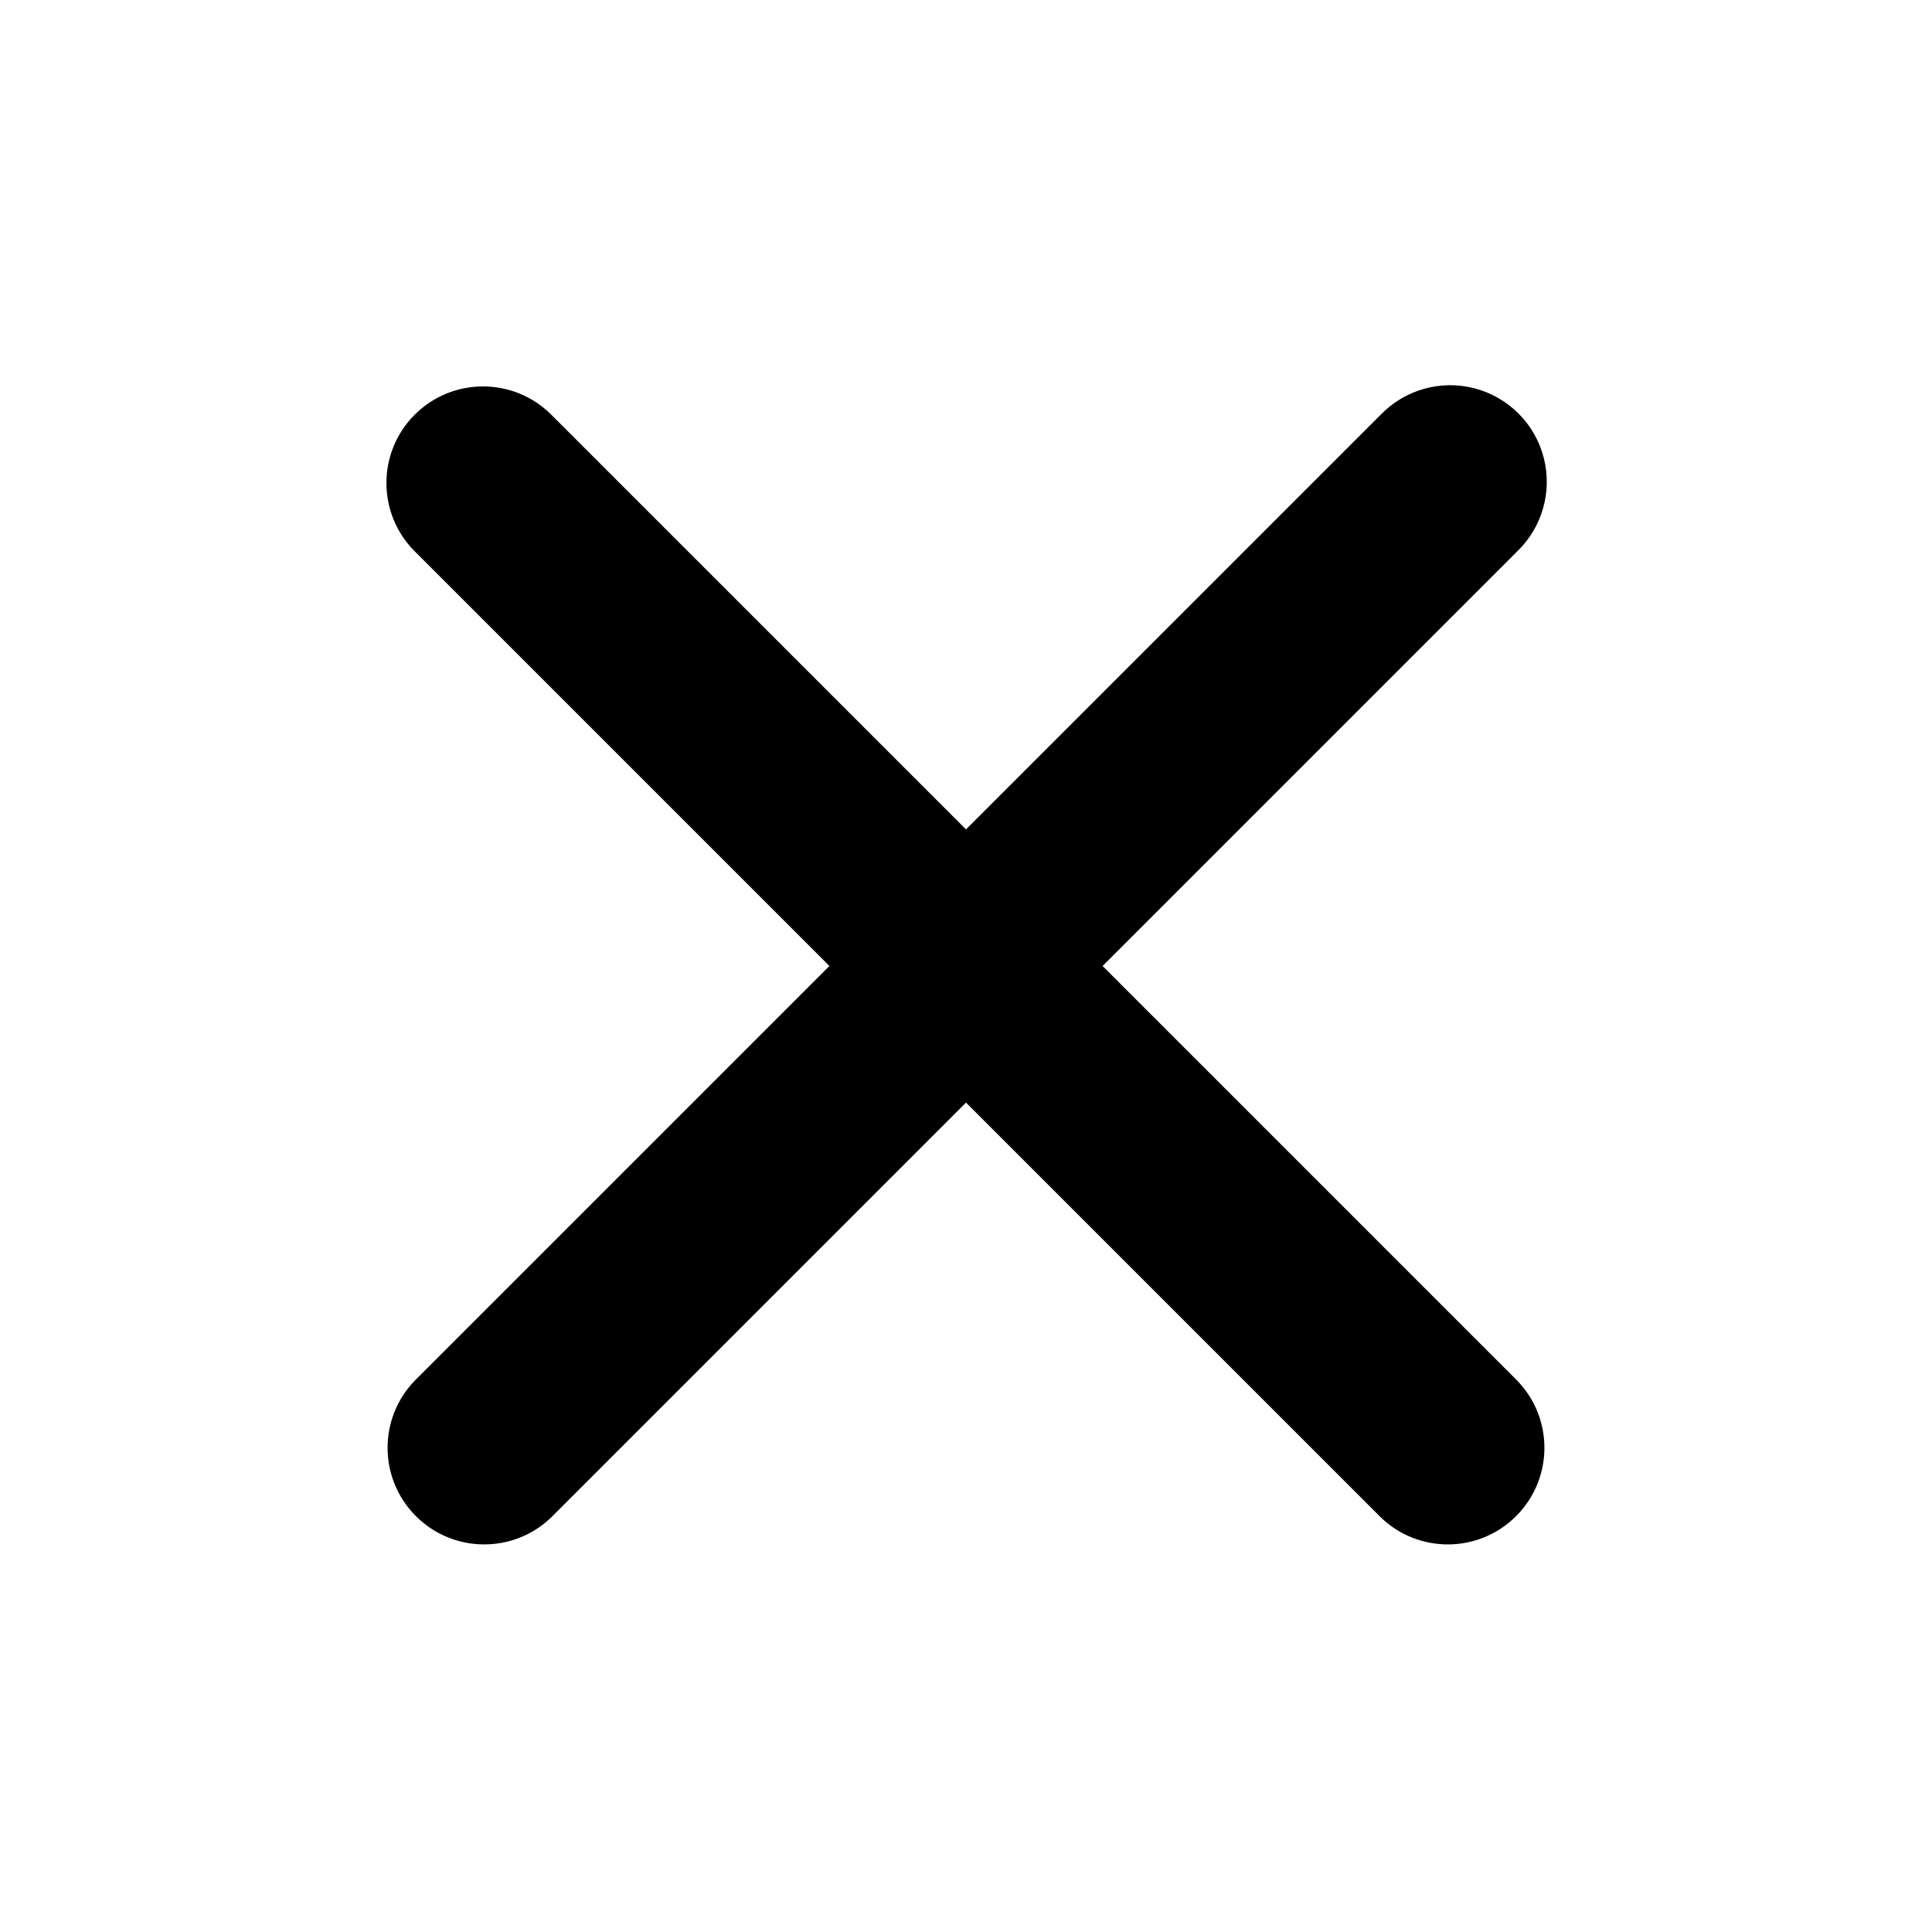
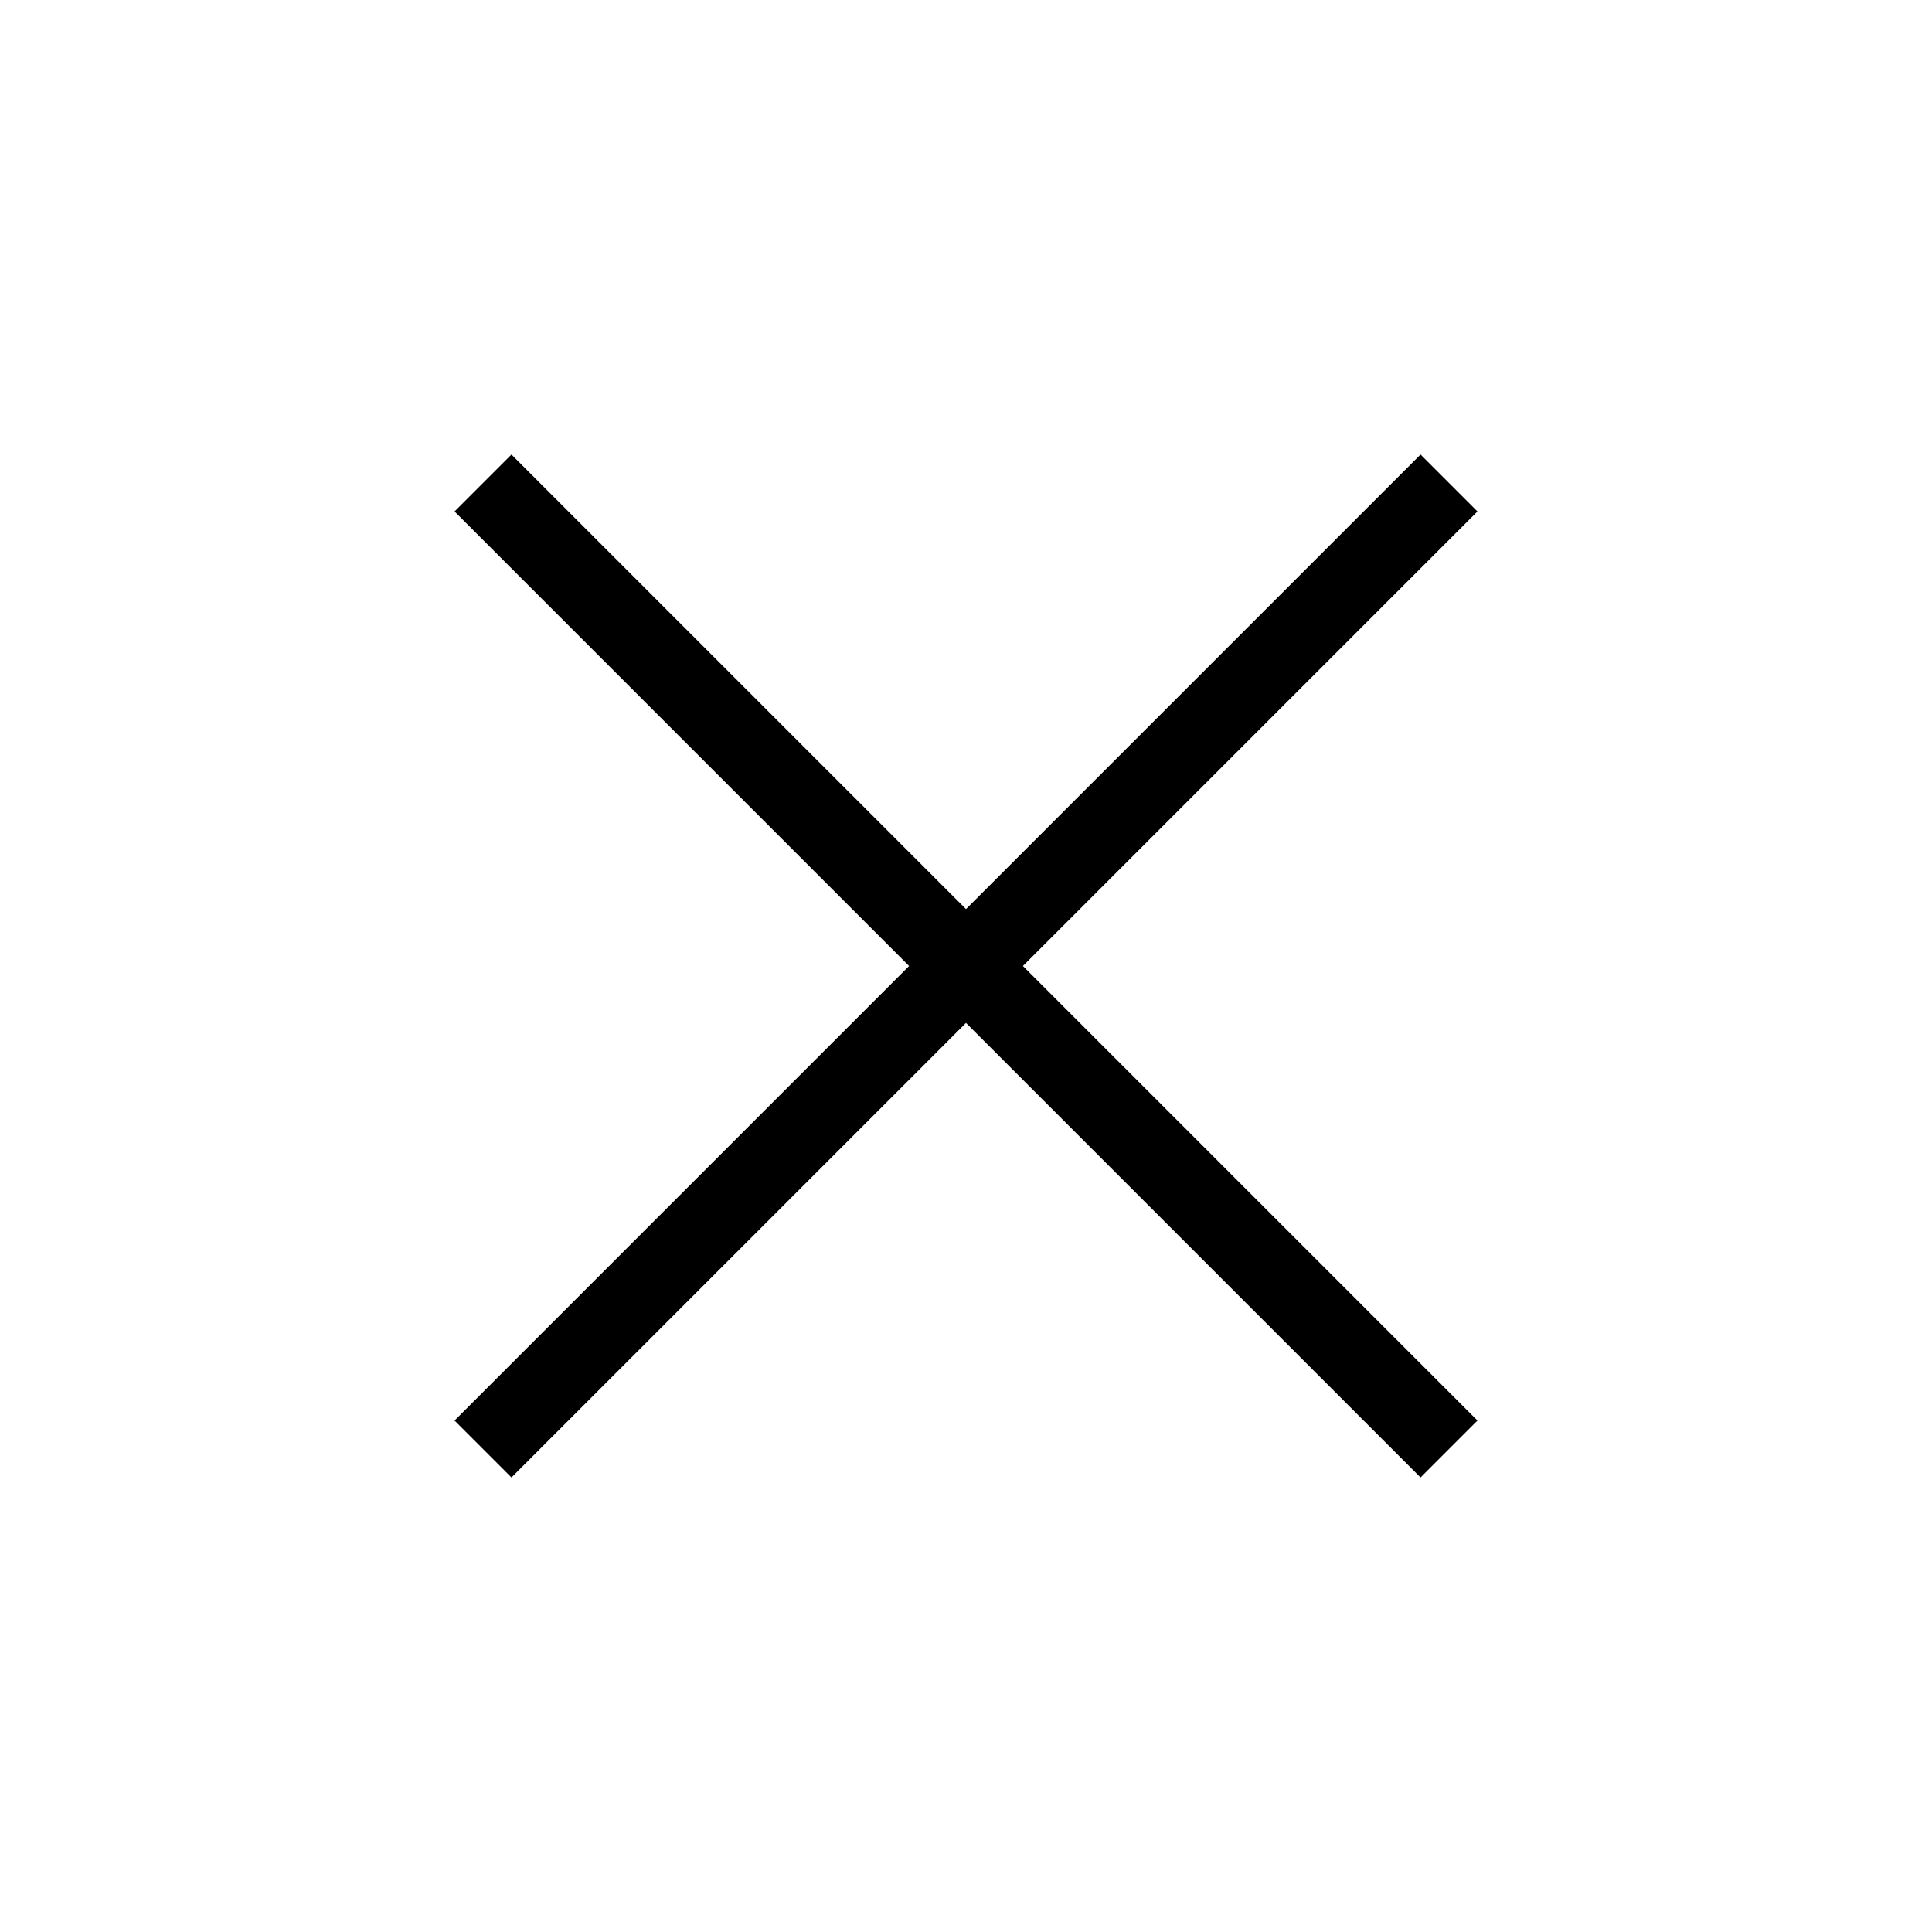
- <svg xmlns="http://www.w3.org/2000/svg" aria-hidden="true" fill="currentColor" viewBox="0 0 20 20">
-   <path fillRule="evenodd" d="M4.293 4.293a1 1 0 011.414 0L10 8.586l4.293-4.293a1 1 0 111.414 1.414L11.414 10l4.293 4.293a1 1 0 01-1.414 1.414L10 11.414l-4.293 4.293a1 1 0 01-1.414-1.414L8.586 10 4.293 5.707a1 1 0 010-1.414z" clipRule="evenodd" />
+ <svg xmlns="http://www.w3.org/2000/svg" width="24" height="24" viewBox="0 0 24 24" fill="none" stroke="currentColor">
+   <path d="M18 6 6 18M6 6l12 12" />
</svg>
